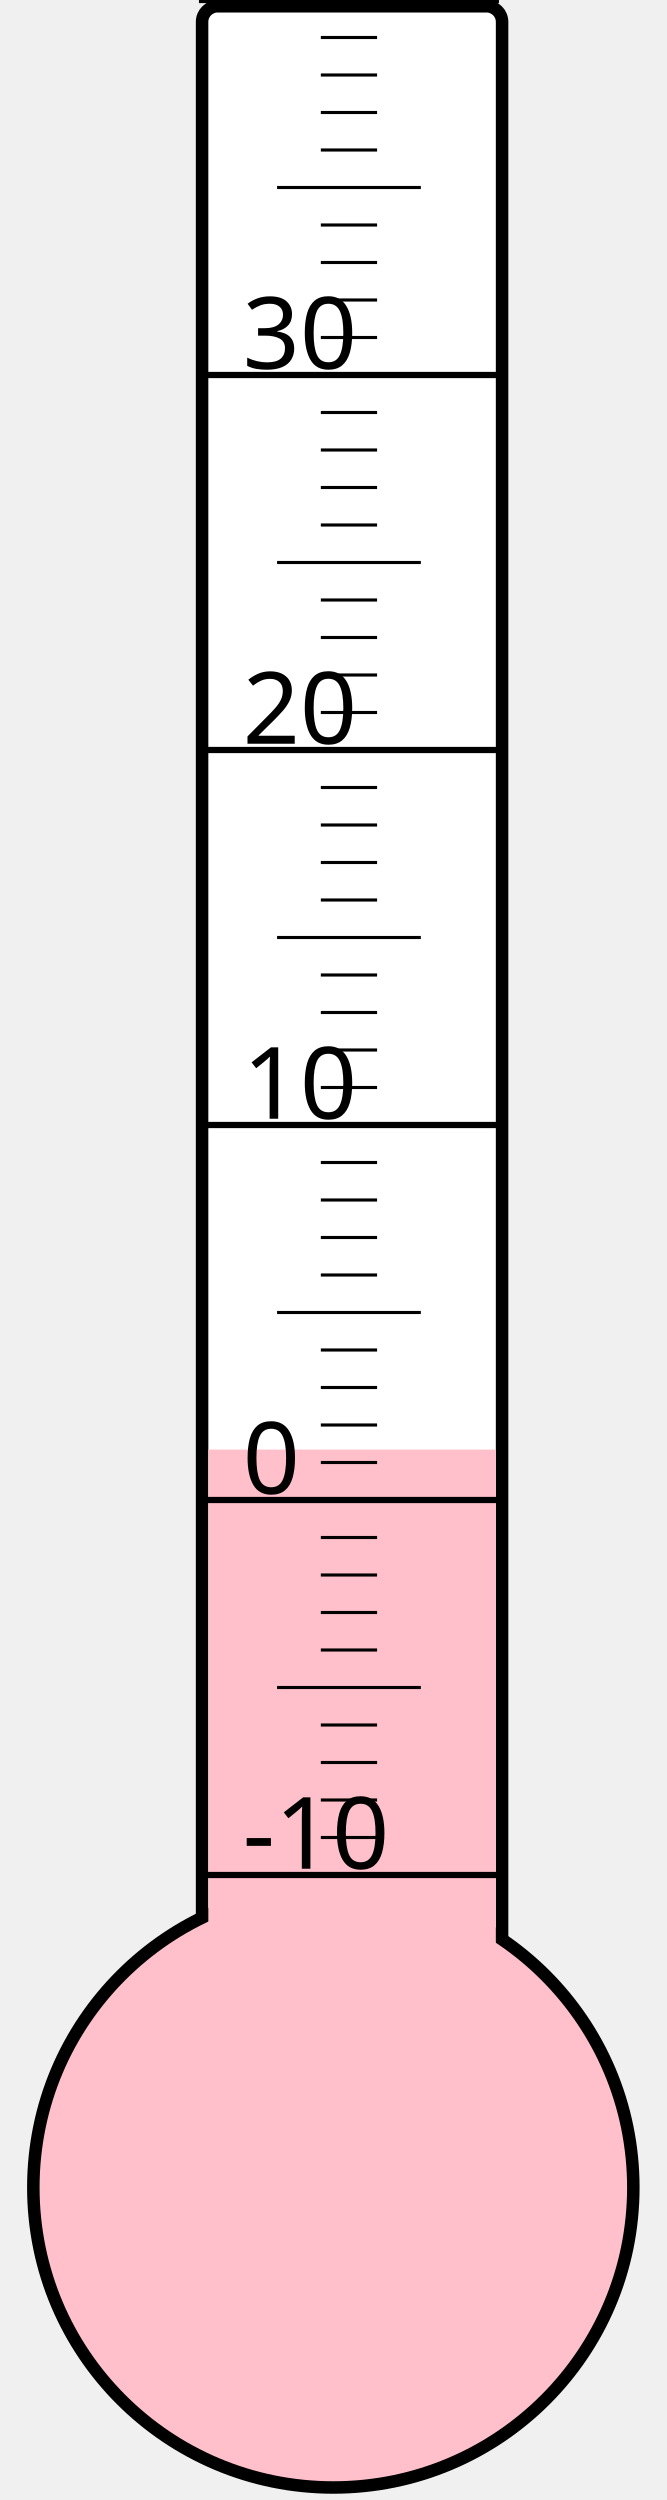
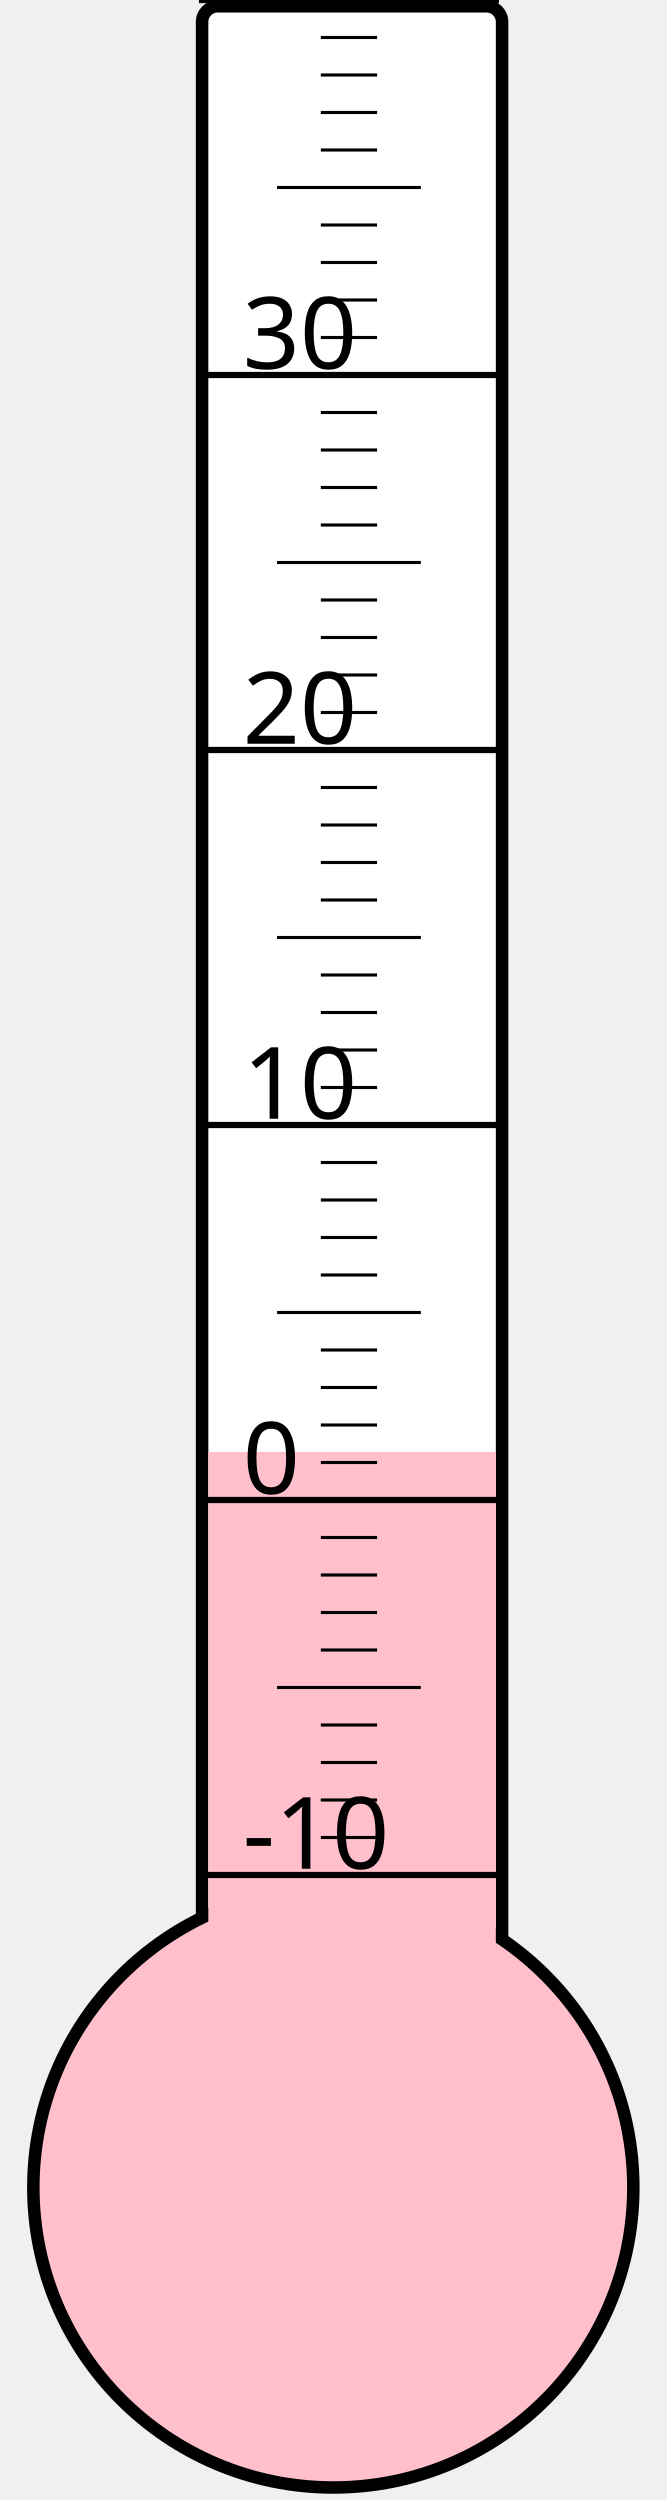
<svg xmlns="http://www.w3.org/2000/svg" width="40px" height="150px" viewBox="0 0 200 800">
  <rect width="200" height="800" x="0" y="0" style="fill: #ffffeb; fill-opacity: 0;" />
  <rect width="96" height="680" x="58" y="2" rx="5" ry="5" style="fill: white; fill-opacity: 1; stroke: black; stroke-width: 4;" />
  <circle cx="100" cy="700" r="96" style="fill: pink; stroke: black; stroke-width: 4;" />
-   <rect width="92" height="236.125" x="60" y="463.875" style="fill: pink; fill-opacity: 1; stroke-width: 0;" />
+   <rect width="92" height="235.375" x="60" y="464.625" style="fill: pink; fill-opacity: 1; stroke-width: 0;" />
  <text x="71" y="598" style="font-family: sans-serif; font-size: 24pt;">-10</text>
  <text x="71" y="478" style="font-family: sans-serif; font-size: 24pt;">0</text>
  <text x="71" y="358" style="font-family: sans-serif; font-size: 24pt;">10</text>
  <text x="71" y="238" style="font-family: sans-serif; font-size: 24pt;">20</text>
  <text x="71" y="118" style="font-family: sans-serif; font-size: 24pt;">30</text>
  <g style="stroke: black;">
    <line x1="57" y1="600" x2="153" y2="600" style="stroke-width: 2;" />
    <line x1="96" y1="588" x2="114" y2="588" style="stroke-width: 1;" />
    <line x1="96" y1="576" x2="114" y2="576" style="stroke-width: 1;" />
    <line x1="96" y1="564" x2="114" y2="564" style="stroke-width: 1;" />
    <line x1="96" y1="552" x2="114" y2="552" style="stroke-width: 1;" />
    <line x1="82" y1="540" x2="128" y2="540" style="stroke-width: 1;" />
    <line x1="96" y1="528" x2="114" y2="528" style="stroke-width: 1;" />
    <line x1="96" y1="516" x2="114" y2="516" style="stroke-width: 1;" />
    <line x1="96" y1="504" x2="114" y2="504" style="stroke-width: 1;" />
    <line x1="96" y1="492" x2="114" y2="492" style="stroke-width: 1;" />
    <line x1="57" y1="480" x2="153" y2="480" style="stroke-width: 2;" />
    <line x1="96" y1="468" x2="114" y2="468" style="stroke-width: 1;" />
    <line x1="96" y1="456" x2="114" y2="456" style="stroke-width: 1;" />
    <line x1="96" y1="444" x2="114" y2="444" style="stroke-width: 1;" />
    <line x1="96" y1="432" x2="114" y2="432" style="stroke-width: 1;" />
    <line x1="82" y1="420" x2="128" y2="420" style="stroke-width: 1;" />
    <line x1="96" y1="408" x2="114" y2="408" style="stroke-width: 1;" />
    <line x1="96" y1="396" x2="114" y2="396" style="stroke-width: 1;" />
    <line x1="96" y1="384" x2="114" y2="384" style="stroke-width: 1;" />
    <line x1="96" y1="372" x2="114" y2="372" style="stroke-width: 1;" />
    <line x1="57" y1="360" x2="153" y2="360" style="stroke-width: 2;" />
    <line x1="96" y1="348" x2="114" y2="348" style="stroke-width: 1;" />
    <line x1="96" y1="336" x2="114" y2="336" style="stroke-width: 1;" />
    <line x1="96" y1="324" x2="114" y2="324" style="stroke-width: 1;" />
    <line x1="96" y1="312" x2="114" y2="312" style="stroke-width: 1;" />
    <line x1="82" y1="300" x2="128" y2="300" style="stroke-width: 1;" />
    <line x1="96" y1="288" x2="114" y2="288" style="stroke-width: 1;" />
    <line x1="96" y1="276" x2="114" y2="276" style="stroke-width: 1;" />
    <line x1="96" y1="264" x2="114" y2="264" style="stroke-width: 1;" />
    <line x1="96" y1="252" x2="114" y2="252" style="stroke-width: 1;" />
    <line x1="57" y1="240" x2="153" y2="240" style="stroke-width: 2;" />
    <line x1="96" y1="228" x2="114" y2="228" style="stroke-width: 1;" />
    <line x1="96" y1="216" x2="114" y2="216" style="stroke-width: 1;" />
    <line x1="96" y1="204" x2="114" y2="204" style="stroke-width: 1;" />
    <line x1="96" y1="192" x2="114" y2="192" style="stroke-width: 1;" />
    <line x1="82" y1="180" x2="128" y2="180" style="stroke-width: 1;" />
    <line x1="96" y1="168" x2="114" y2="168" style="stroke-width: 1;" />
    <line x1="96" y1="156" x2="114" y2="156" style="stroke-width: 1;" />
    <line x1="96" y1="144" x2="114" y2="144" style="stroke-width: 1;" />
    <line x1="96" y1="132" x2="114" y2="132" style="stroke-width: 1;" />
    <line x1="57" y1="120" x2="153" y2="120" style="stroke-width: 2;" />
    <line x1="96" y1="108" x2="114" y2="108" style="stroke-width: 1;" />
    <line x1="96" y1="96" x2="114" y2="96" style="stroke-width: 1;" />
    <line x1="96" y1="84" x2="114" y2="84" style="stroke-width: 1;" />
    <line x1="96" y1="72" x2="114" y2="72" style="stroke-width: 1;" />
    <line x1="82" y1="60" x2="128" y2="60" style="stroke-width: 1;" />
    <line x1="96" y1="48" x2="114" y2="48" style="stroke-width: 1;" />
    <line x1="96" y1="36" x2="114" y2="36" style="stroke-width: 1;" />
    <line x1="96" y1="24" x2="114" y2="24" style="stroke-width: 1;" />
    <line x1="96" y1="12" x2="114" y2="12" style="stroke-width: 1;" />
    <line x1="57" y1="0" x2="153" y2="0" style="stroke-width: 2;" />
  </g>
</svg>
